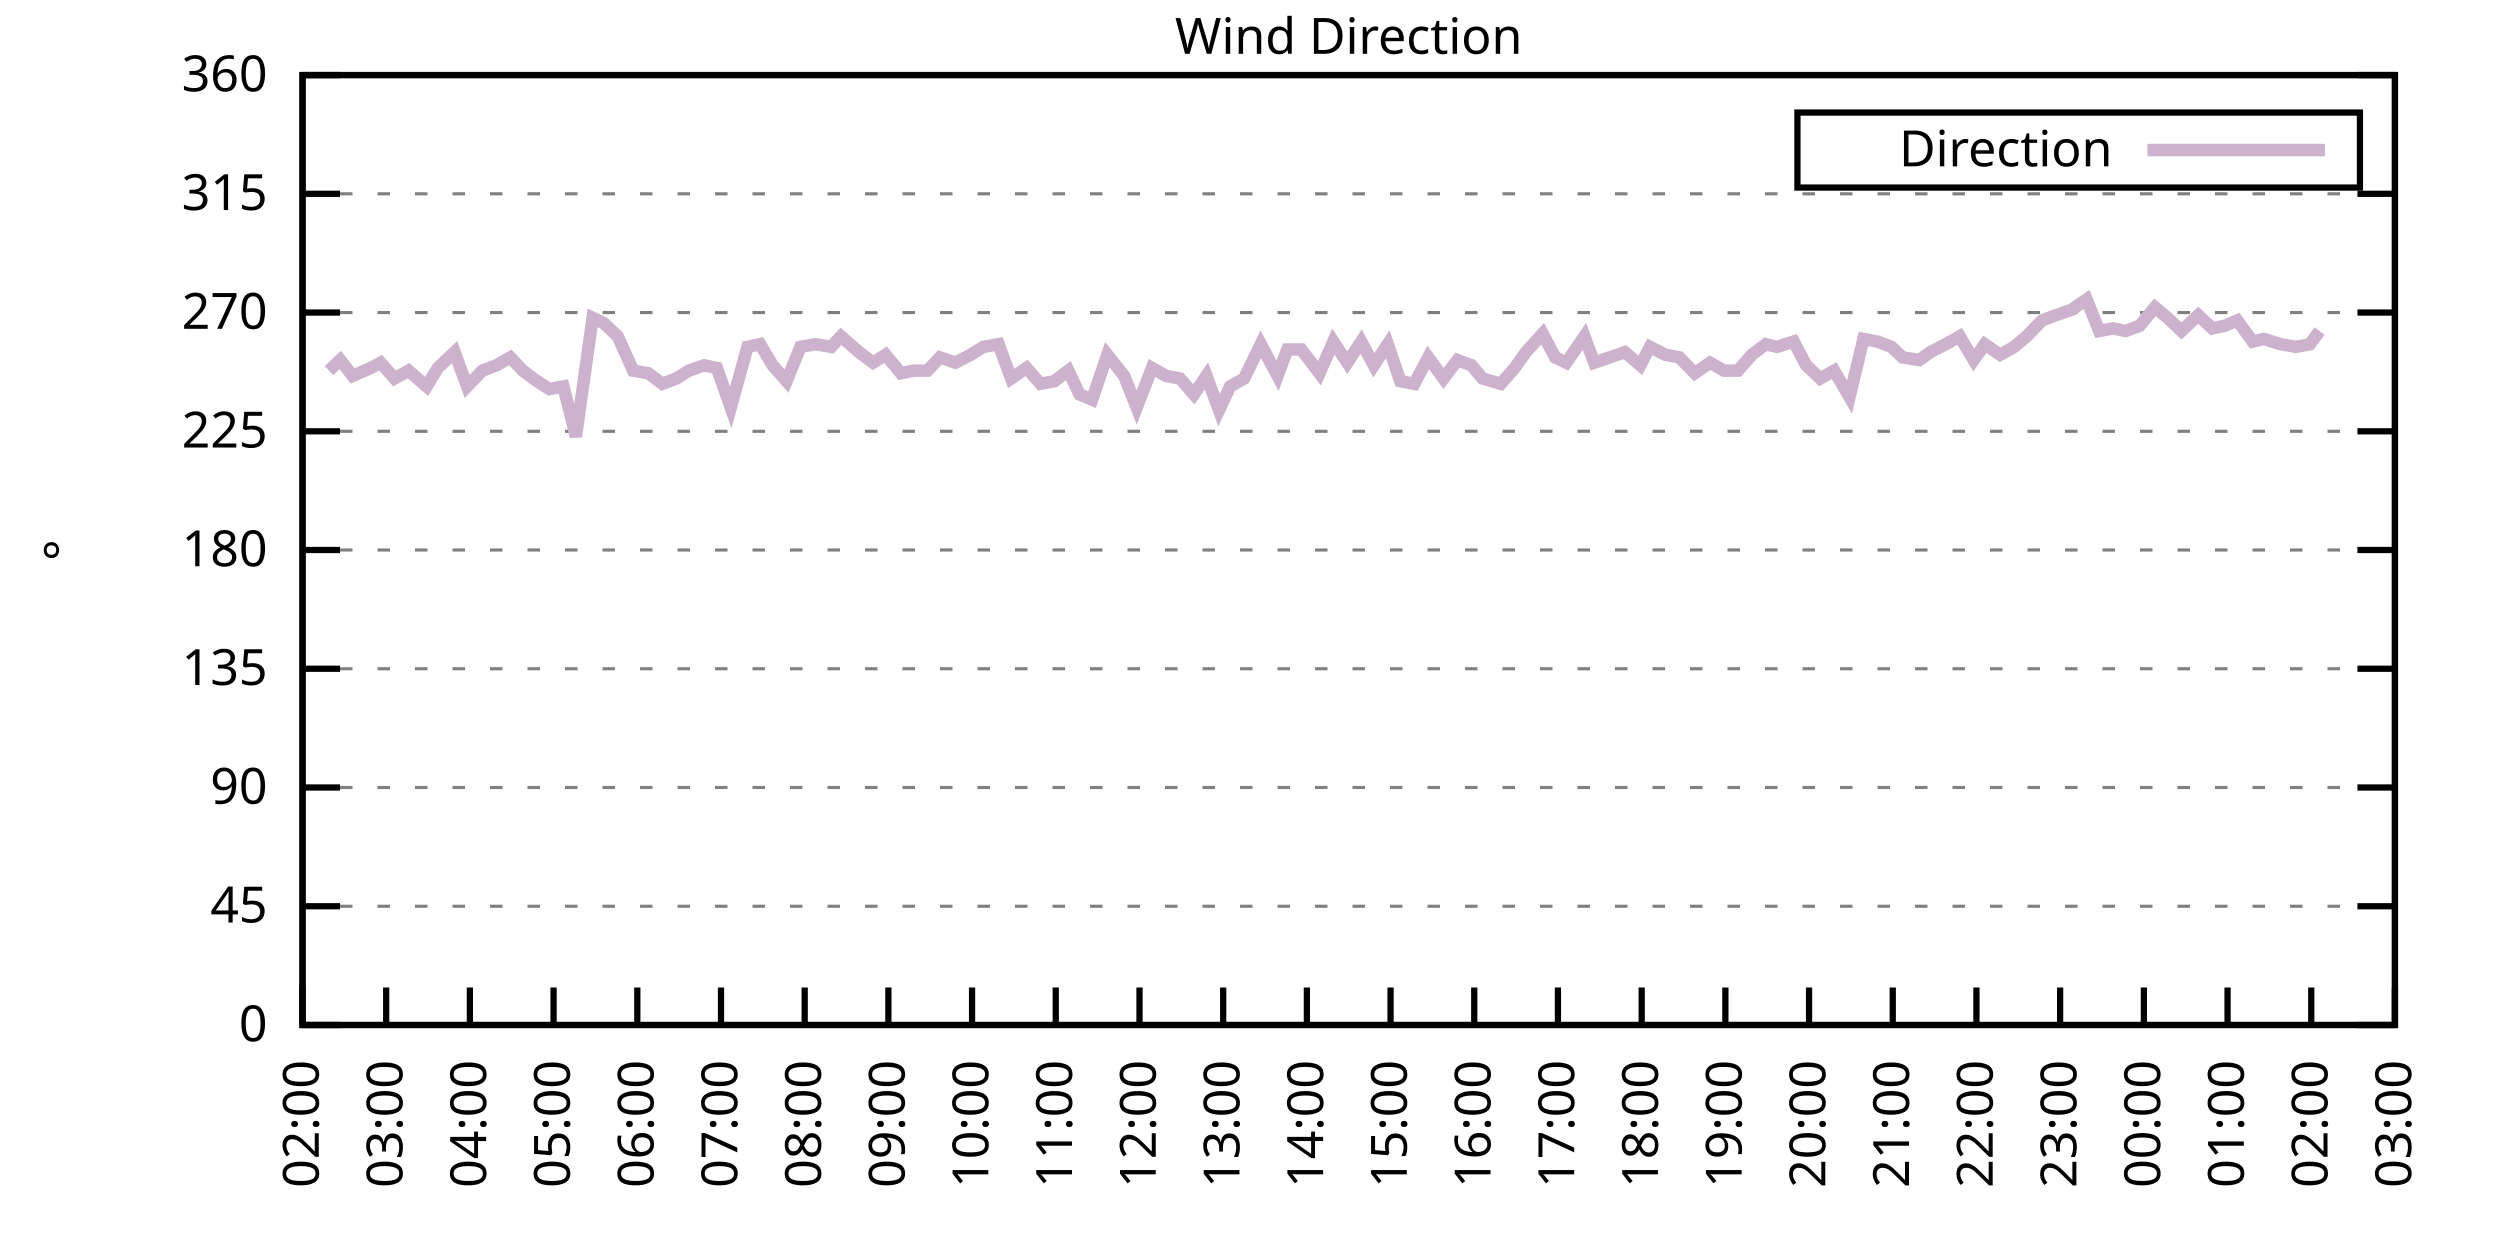
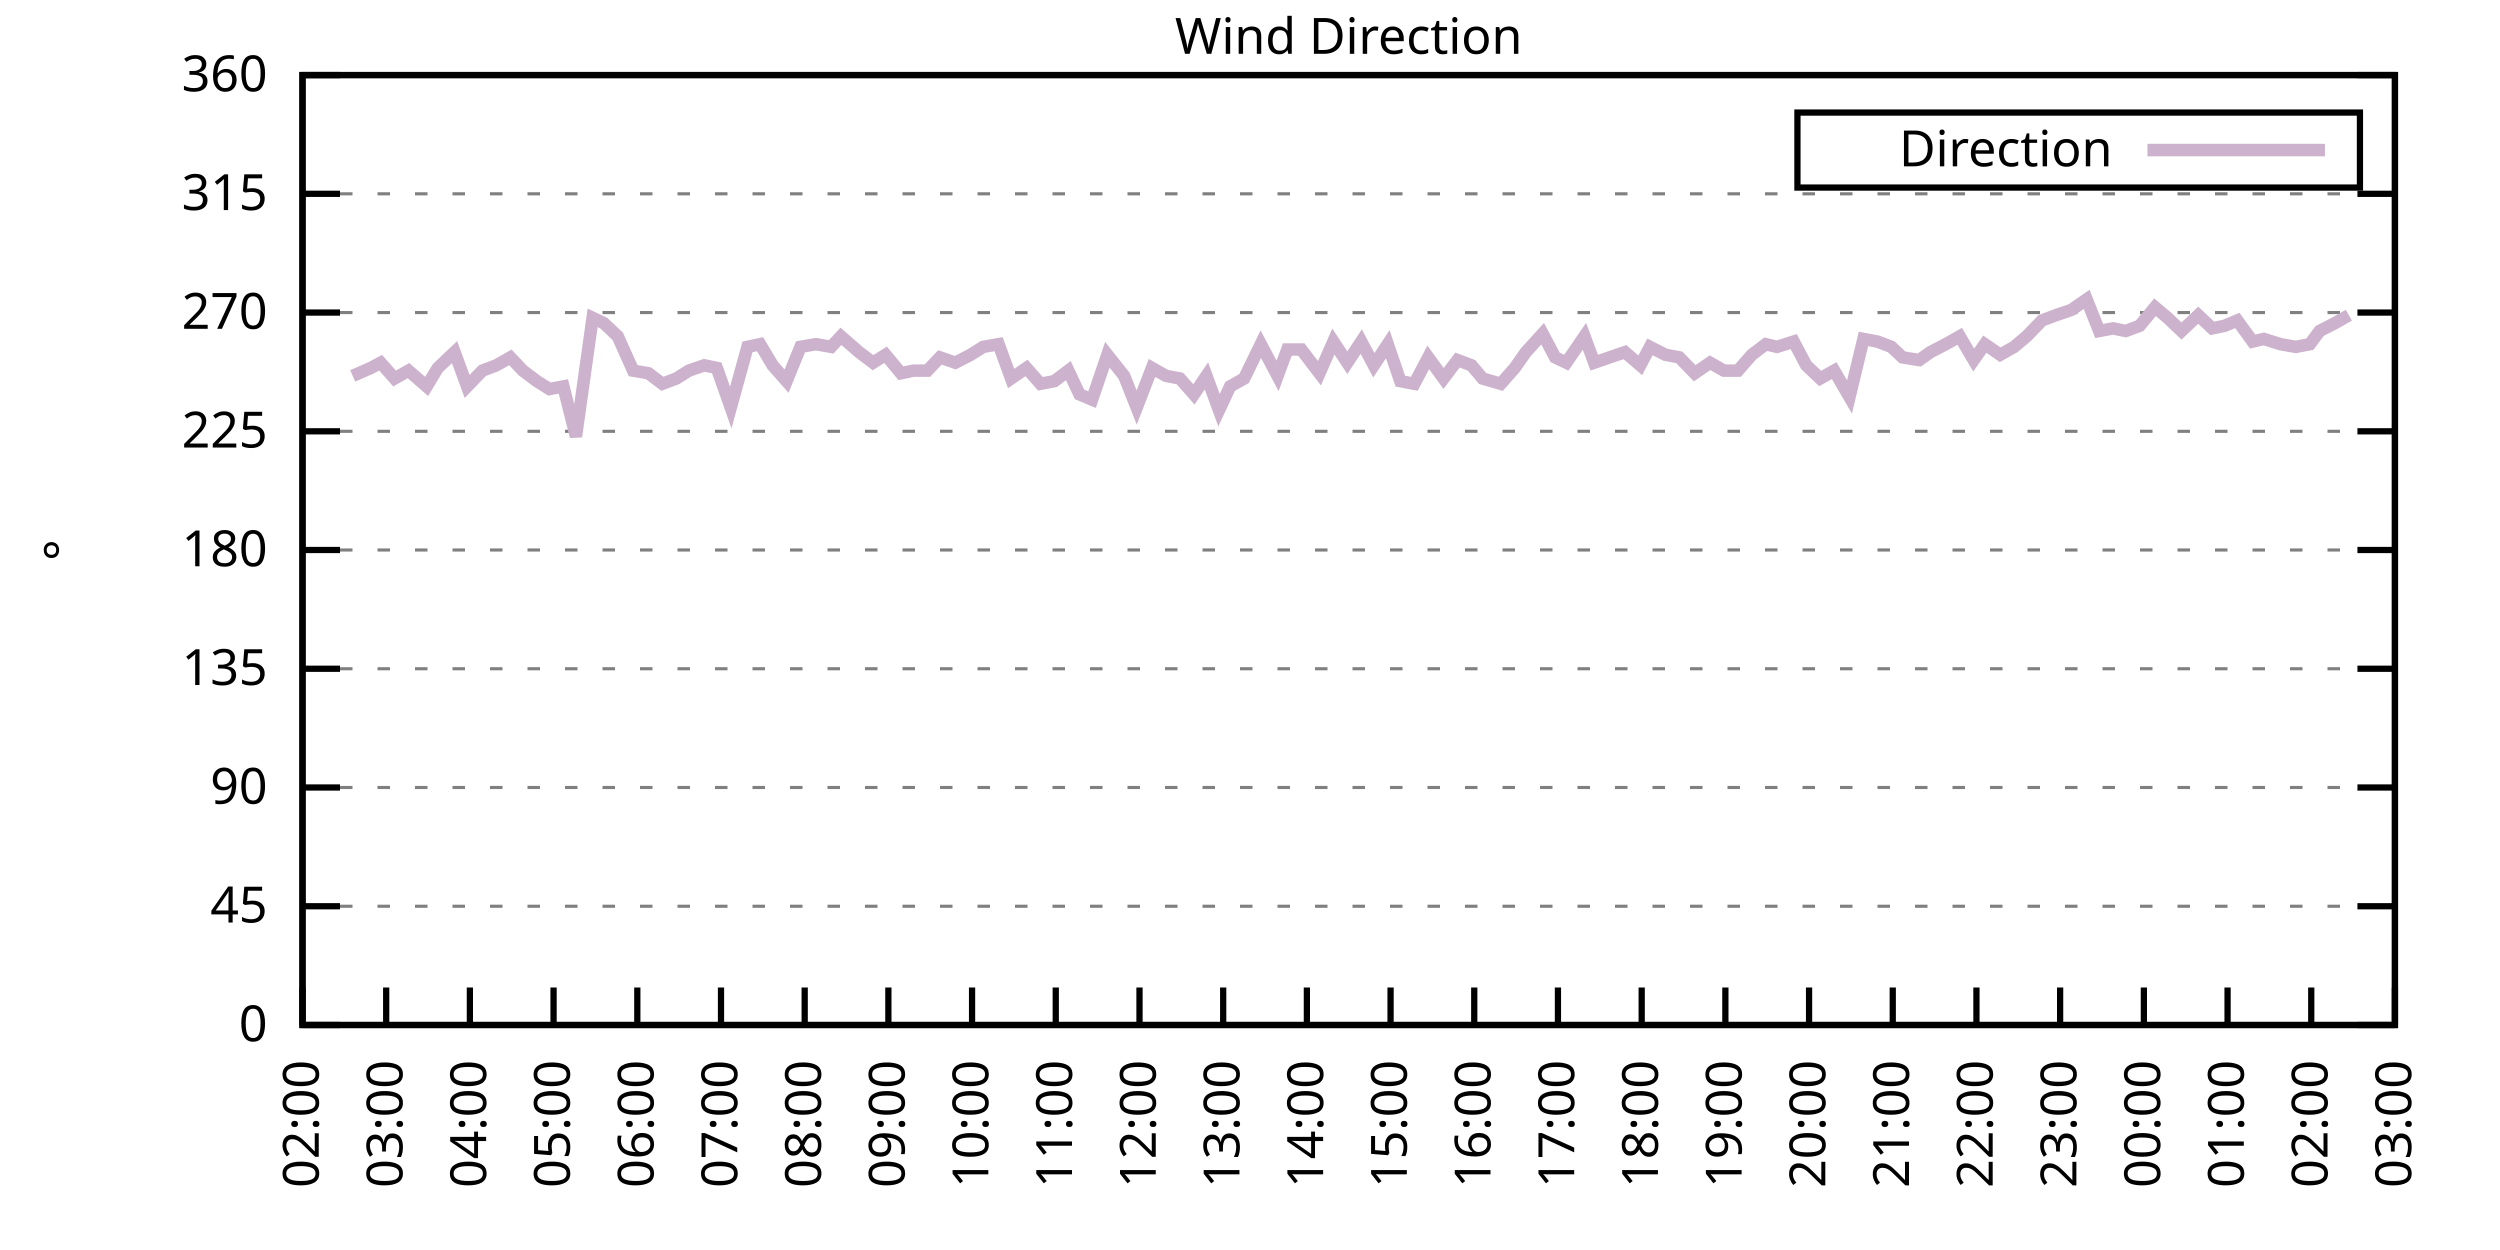
<svg xmlns="http://www.w3.org/2000/svg" xmlns:xlink="http://www.w3.org/1999/xlink" width="400" height="200" viewBox="0 0 400 200">
  <g id="gnuplot_canvas">
    <rect x="0" y="0" width="400" height="200" fill="none" />
    <defs>
      <circle id="gpDot" r="0.5" stroke-width="0.5" stroke="currentColor" />
      <path id="gpPt0" stroke-width="0.333" stroke="currentColor" d="M-1,0 h2 M0,-1 v2" />
      <path id="gpPt1" stroke-width="0.333" stroke="currentColor" d="M-1,-1 L1,1 M1,-1 L-1,1" />
      <path id="gpPt2" stroke-width="0.333" stroke="currentColor" d="M-1,0 L1,0 M0,-1 L0,1 M-1,-1 L1,1 M-1,1 L1,-1" />
      <rect id="gpPt3" stroke-width="0.333" stroke="currentColor" x="-1" y="-1" width="2" height="2" />
      <rect id="gpPt4" stroke-width="0.333" stroke="currentColor" fill="currentColor" x="-1" y="-1" width="2" height="2" />
      <circle id="gpPt5" stroke-width="0.333" stroke="currentColor" cx="0" cy="0" r="1" />
      <use xlink:href="#gpPt5" id="gpPt6" fill="currentColor" stroke="none" />
      <path id="gpPt7" stroke-width="0.333" stroke="currentColor" d="M0,-1.33 L-1.33,0.67 L1.33,0.67 z" />
      <use xlink:href="#gpPt7" id="gpPt8" fill="currentColor" stroke="none" />
      <use xlink:href="#gpPt7" id="gpPt9" stroke="currentColor" transform="rotate(180)" />
      <use xlink:href="#gpPt9" id="gpPt10" fill="currentColor" stroke="none" />
      <use xlink:href="#gpPt3" id="gpPt11" stroke="currentColor" transform="rotate(45)" />
      <use xlink:href="#gpPt11" id="gpPt12" fill="currentColor" stroke="none" />
      <path id="gpPt13" stroke-width="0.333" stroke="currentColor" d="M0,1.330 L1.265,0.411 L0.782,-1.067 L-0.782,-1.076 L-1.265,0.411 z" />
      <use xlink:href="#gpPt13" id="gpPt14" fill="currentColor" stroke="none" />
      <filter id="textbox" filterUnits="objectBoundingBox" x="0" y="0" height="1" width="1">
        <feFlood flood-color="white" flood-opacity="1" result="bgnd" />
        <feComposite in="SourceGraphic" in2="bgnd" operator="atop" />
      </filter>
      <filter id="greybox" filterUnits="objectBoundingBox" x="0" y="0" height="1" width="1">
        <feFlood flood-color="lightgrey" flood-opacity="1" result="grey" />
        <feComposite in="SourceGraphic" in2="grey" operator="atop" />
      </filter>
    </defs>
    <g fill="none" color="white" stroke="currentColor" stroke-width="1.00" stroke-linecap="butt" stroke-linejoin="miter">
</g>
    <g fill="none" color="black" stroke="currentColor" stroke-width="1.00" stroke-linecap="butt" stroke-linejoin="miter">
      <g stroke="none" shape-rendering="crispEdges">
        <polygon fill="rgb(255, 255, 255)" points="48.40,164.00 383.18,164.00 383.18,12.02 48.40,12.02 " />
      </g>
    </g>
    <g fill="none" color="black" stroke="currentColor" stroke-width="1.00" stroke-linecap="butt" stroke-linejoin="miter">
</g>
    <g fill="none" color="black" stroke="black" stroke-width="0.50" stroke-linecap="butt" stroke-linejoin="miter">
</g>
    <g fill="none" color="gray" stroke="currentColor" stroke-width="0.50" stroke-linecap="butt" stroke-linejoin="miter">
      <path stroke="gray" stroke-dasharray="2,4" class="gridline" d="M48.40,164.00 L383.19,164.00  " />
    </g>
    <g fill="none" color="gray" stroke="gray" stroke-width="1.00" stroke-linecap="butt" stroke-linejoin="miter">
</g>
    <g fill="none" color="black" stroke="currentColor" stroke-width="1.00" stroke-linecap="butt" stroke-linejoin="miter">
      <path stroke="black" d="M48.40,164.00 L54.40,164.00 M383.19,164.00 L377.19,164.00  " />
      <g transform="translate(42.80,166.60)" stroke="none" fill="black" font-family="Sans" font-size="8.00" text-anchor="end">
        <text>
          <tspan font-family="Sans"> 0</tspan>
        </text>
      </g>
    </g>
    <g fill="none" color="black" stroke="currentColor" stroke-width="1.00" stroke-linecap="butt" stroke-linejoin="miter">
</g>
    <g fill="none" color="black" stroke="black" stroke-width="0.50" stroke-linecap="butt" stroke-linejoin="miter">
</g>
    <g fill="none" color="gray" stroke="currentColor" stroke-width="0.50" stroke-linecap="butt" stroke-linejoin="miter">
      <path stroke="gray" stroke-dasharray="2,4" class="gridline" d="M48.40,145.00 L383.19,145.00  " />
    </g>
    <g fill="none" color="gray" stroke="gray" stroke-width="1.00" stroke-linecap="butt" stroke-linejoin="miter">
</g>
    <g fill="none" color="black" stroke="currentColor" stroke-width="1.00" stroke-linecap="butt" stroke-linejoin="miter">
      <path stroke="black" d="M48.40,145.00 L54.40,145.00 M383.19,145.00 L377.19,145.00  " />
      <g transform="translate(42.80,147.60)" stroke="none" fill="black" font-family="Sans" font-size="8.00" text-anchor="end">
        <text>
          <tspan font-family="Sans"> 45</tspan>
        </text>
      </g>
    </g>
    <g fill="none" color="black" stroke="currentColor" stroke-width="1.00" stroke-linecap="butt" stroke-linejoin="miter">
</g>
    <g fill="none" color="black" stroke="black" stroke-width="0.50" stroke-linecap="butt" stroke-linejoin="miter">
</g>
    <g fill="none" color="gray" stroke="currentColor" stroke-width="0.50" stroke-linecap="butt" stroke-linejoin="miter">
      <path stroke="gray" stroke-dasharray="2,4" class="gridline" d="M48.40,126.00 L383.19,126.00  " />
    </g>
    <g fill="none" color="gray" stroke="gray" stroke-width="1.00" stroke-linecap="butt" stroke-linejoin="miter">
</g>
    <g fill="none" color="black" stroke="currentColor" stroke-width="1.00" stroke-linecap="butt" stroke-linejoin="miter">
      <path stroke="black" d="M48.40,126.00 L54.40,126.00 M383.19,126.00 L377.19,126.00  " />
      <g transform="translate(42.80,128.60)" stroke="none" fill="black" font-family="Sans" font-size="8.00" text-anchor="end">
        <text>
          <tspan font-family="Sans"> 90</tspan>
        </text>
      </g>
    </g>
    <g fill="none" color="black" stroke="currentColor" stroke-width="1.00" stroke-linecap="butt" stroke-linejoin="miter">
</g>
    <g fill="none" color="black" stroke="black" stroke-width="0.50" stroke-linecap="butt" stroke-linejoin="miter">
</g>
    <g fill="none" color="gray" stroke="currentColor" stroke-width="0.50" stroke-linecap="butt" stroke-linejoin="miter">
      <path stroke="gray" stroke-dasharray="2,4" class="gridline" d="M48.40,107.00 L383.19,107.00  " />
    </g>
    <g fill="none" color="gray" stroke="gray" stroke-width="1.00" stroke-linecap="butt" stroke-linejoin="miter">
</g>
    <g fill="none" color="black" stroke="currentColor" stroke-width="1.00" stroke-linecap="butt" stroke-linejoin="miter">
      <path stroke="black" d="M48.40,107.00 L54.40,107.00 M383.19,107.00 L377.19,107.00  " />
      <g transform="translate(42.80,109.60)" stroke="none" fill="black" font-family="Sans" font-size="8.00" text-anchor="end">
        <text>
          <tspan font-family="Sans"> 135</tspan>
        </text>
      </g>
    </g>
    <g fill="none" color="black" stroke="currentColor" stroke-width="1.00" stroke-linecap="butt" stroke-linejoin="miter">
</g>
    <g fill="none" color="black" stroke="black" stroke-width="0.50" stroke-linecap="butt" stroke-linejoin="miter">
</g>
    <g fill="none" color="gray" stroke="currentColor" stroke-width="0.50" stroke-linecap="butt" stroke-linejoin="miter">
      <path stroke="gray" stroke-dasharray="2,4" class="gridline" d="M48.40,88.00 L383.19,88.00  " />
    </g>
    <g fill="none" color="gray" stroke="gray" stroke-width="1.00" stroke-linecap="butt" stroke-linejoin="miter">
</g>
    <g fill="none" color="black" stroke="currentColor" stroke-width="1.00" stroke-linecap="butt" stroke-linejoin="miter">
      <path stroke="black" d="M48.40,88.00 L54.40,88.00 M383.19,88.00 L377.19,88.00  " />
      <g transform="translate(42.80,90.60)" stroke="none" fill="black" font-family="Sans" font-size="8.00" text-anchor="end">
        <text>
          <tspan font-family="Sans"> 180</tspan>
        </text>
      </g>
    </g>
    <g fill="none" color="black" stroke="currentColor" stroke-width="1.00" stroke-linecap="butt" stroke-linejoin="miter">
</g>
    <g fill="none" color="black" stroke="black" stroke-width="0.50" stroke-linecap="butt" stroke-linejoin="miter">
</g>
    <g fill="none" color="gray" stroke="currentColor" stroke-width="0.50" stroke-linecap="butt" stroke-linejoin="miter">
      <path stroke="gray" stroke-dasharray="2,4" class="gridline" d="M48.40,69.01 L383.19,69.01  " />
    </g>
    <g fill="none" color="gray" stroke="gray" stroke-width="1.00" stroke-linecap="butt" stroke-linejoin="miter">
</g>
    <g fill="none" color="black" stroke="currentColor" stroke-width="1.00" stroke-linecap="butt" stroke-linejoin="miter">
      <path stroke="black" d="M48.40,69.01 L54.40,69.01 M383.19,69.01 L377.19,69.01  " />
      <g transform="translate(42.80,71.61)" stroke="none" fill="black" font-family="Sans" font-size="8.00" text-anchor="end">
        <text>
          <tspan font-family="Sans"> 225</tspan>
        </text>
      </g>
    </g>
    <g fill="none" color="black" stroke="currentColor" stroke-width="1.00" stroke-linecap="butt" stroke-linejoin="miter">
</g>
    <g fill="none" color="black" stroke="black" stroke-width="0.50" stroke-linecap="butt" stroke-linejoin="miter">
</g>
    <g fill="none" color="gray" stroke="currentColor" stroke-width="0.50" stroke-linecap="butt" stroke-linejoin="miter">
      <path stroke="gray" stroke-dasharray="2,4" class="gridline" d="M48.40,50.01 L383.19,50.01  " />
    </g>
    <g fill="none" color="gray" stroke="gray" stroke-width="1.00" stroke-linecap="butt" stroke-linejoin="miter">
</g>
    <g fill="none" color="black" stroke="currentColor" stroke-width="1.00" stroke-linecap="butt" stroke-linejoin="miter">
      <path stroke="black" d="M48.40,50.01 L54.40,50.01 M383.19,50.01 L377.19,50.01  " />
      <g transform="translate(42.80,52.61)" stroke="none" fill="black" font-family="Sans" font-size="8.00" text-anchor="end">
        <text>
          <tspan font-family="Sans"> 270</tspan>
        </text>
      </g>
    </g>
    <g fill="none" color="black" stroke="currentColor" stroke-width="1.00" stroke-linecap="butt" stroke-linejoin="miter">
</g>
    <g fill="none" color="black" stroke="black" stroke-width="0.50" stroke-linecap="butt" stroke-linejoin="miter">
</g>
    <g fill="none" color="gray" stroke="currentColor" stroke-width="0.50" stroke-linecap="butt" stroke-linejoin="miter">
      <path stroke="gray" stroke-dasharray="2,4" class="gridline" d="M48.40,31.01 L383.19,31.01  " />
    </g>
    <g fill="none" color="gray" stroke="gray" stroke-width="1.00" stroke-linecap="butt" stroke-linejoin="miter">
</g>
    <g fill="none" color="black" stroke="currentColor" stroke-width="1.00" stroke-linecap="butt" stroke-linejoin="miter">
      <path stroke="black" d="M48.40,31.01 L54.40,31.01 M383.19,31.01 L377.19,31.01  " />
      <g transform="translate(42.80,33.61)" stroke="none" fill="black" font-family="Sans" font-size="8.00" text-anchor="end">
        <text>
          <tspan font-family="Sans"> 315</tspan>
        </text>
      </g>
    </g>
    <g fill="none" color="black" stroke="currentColor" stroke-width="1.00" stroke-linecap="butt" stroke-linejoin="miter">
</g>
    <g fill="none" color="black" stroke="black" stroke-width="0.50" stroke-linecap="butt" stroke-linejoin="miter">
</g>
    <g fill="none" color="gray" stroke="currentColor" stroke-width="0.50" stroke-linecap="butt" stroke-linejoin="miter">
      <path stroke="gray" stroke-dasharray="2,4" class="gridline" d="M48.40,12.01 L383.19,12.01  " />
    </g>
    <g fill="none" color="gray" stroke="gray" stroke-width="1.00" stroke-linecap="butt" stroke-linejoin="miter">
</g>
    <g fill="none" color="black" stroke="currentColor" stroke-width="1.00" stroke-linecap="butt" stroke-linejoin="miter">
      <path stroke="black" d="M48.40,12.01 L54.40,12.01 M383.19,12.01 L377.19,12.01  " />
      <g transform="translate(42.80,14.61)" stroke="none" fill="black" font-family="Sans" font-size="8.00" text-anchor="end">
        <text>
          <tspan font-family="Sans"> 360</tspan>
        </text>
      </g>
    </g>
    <g fill="none" color="black" stroke="currentColor" stroke-width="1.00" stroke-linecap="butt" stroke-linejoin="miter">
      <path stroke="black" d="M48.40,164.00 L48.40,158.00  " />
      <g transform="translate(51.00,169.60) rotate(270.00)" stroke="none" fill="black" font-family="Sans" font-size="8.00" text-anchor="end">
        <text>
          <tspan font-family="Sans">02:00</tspan>
        </text>
      </g>
    </g>
    <g fill="none" color="black" stroke="currentColor" stroke-width="1.00" stroke-linecap="butt" stroke-linejoin="miter">
      <path stroke="black" d="M61.79,164.00 L61.79,158.00  " />
      <g transform="translate(64.39,169.60) rotate(270.00)" stroke="none" fill="black" font-family="Sans" font-size="8.00" text-anchor="end">
        <text>
          <tspan font-family="Sans">03:00</tspan>
        </text>
      </g>
    </g>
    <g fill="none" color="black" stroke="currentColor" stroke-width="1.00" stroke-linecap="butt" stroke-linejoin="miter">
      <path stroke="black" d="M75.18,164.00 L75.18,158.00  " />
      <g transform="translate(77.78,169.60) rotate(270.00)" stroke="none" fill="black" font-family="Sans" font-size="8.00" text-anchor="end">
        <text>
          <tspan font-family="Sans">04:00</tspan>
        </text>
      </g>
    </g>
    <g fill="none" color="black" stroke="currentColor" stroke-width="1.00" stroke-linecap="butt" stroke-linejoin="miter">
      <path stroke="black" d="M88.57,164.00 L88.57,158.00  " />
      <g transform="translate(91.17,169.60) rotate(270.00)" stroke="none" fill="black" font-family="Sans" font-size="8.00" text-anchor="end">
        <text>
          <tspan font-family="Sans">05:00</tspan>
        </text>
      </g>
    </g>
    <g fill="none" color="black" stroke="currentColor" stroke-width="1.00" stroke-linecap="butt" stroke-linejoin="miter">
      <path stroke="black" d="M101.97,164.00 L101.97,158.00  " />
      <g transform="translate(104.57,169.60) rotate(270.00)" stroke="none" fill="black" font-family="Sans" font-size="8.00" text-anchor="end">
        <text>
          <tspan font-family="Sans">06:00</tspan>
        </text>
      </g>
    </g>
    <g fill="none" color="black" stroke="currentColor" stroke-width="1.00" stroke-linecap="butt" stroke-linejoin="miter">
      <path stroke="black" d="M115.36,164.00 L115.36,158.00  " />
      <g transform="translate(117.96,169.60) rotate(270.00)" stroke="none" fill="black" font-family="Sans" font-size="8.00" text-anchor="end">
        <text>
          <tspan font-family="Sans">07:00</tspan>
        </text>
      </g>
    </g>
    <g fill="none" color="black" stroke="currentColor" stroke-width="1.00" stroke-linecap="butt" stroke-linejoin="miter">
      <path stroke="black" d="M128.75,164.00 L128.75,158.00  " />
      <g transform="translate(131.35,169.60) rotate(270.00)" stroke="none" fill="black" font-family="Sans" font-size="8.00" text-anchor="end">
        <text>
          <tspan font-family="Sans">08:00</tspan>
        </text>
      </g>
    </g>
    <g fill="none" color="black" stroke="currentColor" stroke-width="1.00" stroke-linecap="butt" stroke-linejoin="miter">
      <path stroke="black" d="M142.14,164.00 L142.14,158.00  " />
      <g transform="translate(144.74,169.60) rotate(270.00)" stroke="none" fill="black" font-family="Sans" font-size="8.00" text-anchor="end">
        <text>
          <tspan font-family="Sans">09:00</tspan>
        </text>
      </g>
    </g>
    <g fill="none" color="black" stroke="currentColor" stroke-width="1.00" stroke-linecap="butt" stroke-linejoin="miter">
      <path stroke="black" d="M155.53,164.00 L155.53,158.00  " />
      <g transform="translate(158.13,169.60) rotate(270.00)" stroke="none" fill="black" font-family="Sans" font-size="8.00" text-anchor="end">
        <text>
          <tspan font-family="Sans">10:00</tspan>
        </text>
      </g>
    </g>
    <g fill="none" color="black" stroke="currentColor" stroke-width="1.00" stroke-linecap="butt" stroke-linejoin="miter">
      <path stroke="black" d="M168.92,164.00 L168.92,158.00  " />
      <g transform="translate(171.52,169.60) rotate(270.00)" stroke="none" fill="black" font-family="Sans" font-size="8.00" text-anchor="end">
        <text>
          <tspan font-family="Sans">11:00</tspan>
        </text>
      </g>
    </g>
    <g fill="none" color="black" stroke="currentColor" stroke-width="1.00" stroke-linecap="butt" stroke-linejoin="miter">
      <path stroke="black" d="M182.32,164.00 L182.32,158.00  " />
      <g transform="translate(184.92,169.60) rotate(270.00)" stroke="none" fill="black" font-family="Sans" font-size="8.00" text-anchor="end">
        <text>
          <tspan font-family="Sans">12:00</tspan>
        </text>
      </g>
    </g>
    <g fill="none" color="black" stroke="currentColor" stroke-width="1.00" stroke-linecap="butt" stroke-linejoin="miter">
      <path stroke="black" d="M195.71,164.00 L195.71,158.00  " />
      <g transform="translate(198.31,169.60) rotate(270.00)" stroke="none" fill="black" font-family="Sans" font-size="8.00" text-anchor="end">
        <text>
          <tspan font-family="Sans">13:00</tspan>
        </text>
      </g>
    </g>
    <g fill="none" color="black" stroke="currentColor" stroke-width="1.00" stroke-linecap="butt" stroke-linejoin="miter">
      <path stroke="black" d="M209.10,164.00 L209.10,158.00  " />
      <g transform="translate(211.70,169.60) rotate(270.00)" stroke="none" fill="black" font-family="Sans" font-size="8.00" text-anchor="end">
        <text>
          <tspan font-family="Sans">14:00</tspan>
        </text>
      </g>
    </g>
    <g fill="none" color="black" stroke="currentColor" stroke-width="1.00" stroke-linecap="butt" stroke-linejoin="miter">
      <path stroke="black" d="M222.49,164.00 L222.49,158.00  " />
      <g transform="translate(225.09,169.60) rotate(270.00)" stroke="none" fill="black" font-family="Sans" font-size="8.00" text-anchor="end">
        <text>
          <tspan font-family="Sans">15:00</tspan>
        </text>
      </g>
    </g>
    <g fill="none" color="black" stroke="currentColor" stroke-width="1.00" stroke-linecap="butt" stroke-linejoin="miter">
      <path stroke="black" d="M235.88,164.00 L235.88,158.00  " />
      <g transform="translate(238.48,169.60) rotate(270.00)" stroke="none" fill="black" font-family="Sans" font-size="8.00" text-anchor="end">
        <text>
          <tspan font-family="Sans">16:00</tspan>
        </text>
      </g>
    </g>
    <g fill="none" color="black" stroke="currentColor" stroke-width="1.00" stroke-linecap="butt" stroke-linejoin="miter">
      <path stroke="black" d="M249.27,164.00 L249.27,158.00  " />
      <g transform="translate(251.87,169.60) rotate(270.00)" stroke="none" fill="black" font-family="Sans" font-size="8.00" text-anchor="end">
        <text>
          <tspan font-family="Sans">17:00</tspan>
        </text>
      </g>
    </g>
    <g fill="none" color="black" stroke="currentColor" stroke-width="1.00" stroke-linecap="butt" stroke-linejoin="miter">
      <path stroke="black" d="M262.67,164.00 L262.67,158.00  " />
      <g transform="translate(265.27,169.60) rotate(270.00)" stroke="none" fill="black" font-family="Sans" font-size="8.00" text-anchor="end">
        <text>
          <tspan font-family="Sans">18:00</tspan>
        </text>
      </g>
    </g>
    <g fill="none" color="black" stroke="currentColor" stroke-width="1.00" stroke-linecap="butt" stroke-linejoin="miter">
      <path stroke="black" d="M276.06,164.00 L276.06,158.00  " />
      <g transform="translate(278.66,169.60) rotate(270.00)" stroke="none" fill="black" font-family="Sans" font-size="8.00" text-anchor="end">
        <text>
          <tspan font-family="Sans">19:00</tspan>
        </text>
      </g>
    </g>
    <g fill="none" color="black" stroke="currentColor" stroke-width="1.00" stroke-linecap="butt" stroke-linejoin="miter">
      <path stroke="black" d="M289.45,164.00 L289.45,158.00  " />
      <g transform="translate(292.05,169.60) rotate(270.00)" stroke="none" fill="black" font-family="Sans" font-size="8.00" text-anchor="end">
        <text>
          <tspan font-family="Sans">20:00</tspan>
        </text>
      </g>
    </g>
    <g fill="none" color="black" stroke="currentColor" stroke-width="1.00" stroke-linecap="butt" stroke-linejoin="miter">
      <path stroke="black" d="M302.84,164.00 L302.84,158.00  " />
      <g transform="translate(305.44,169.60) rotate(270.00)" stroke="none" fill="black" font-family="Sans" font-size="8.00" text-anchor="end">
        <text>
          <tspan font-family="Sans">21:00</tspan>
        </text>
      </g>
    </g>
    <g fill="none" color="black" stroke="currentColor" stroke-width="1.00" stroke-linecap="butt" stroke-linejoin="miter">
      <path stroke="black" d="M316.23,164.00 L316.23,158.00  " />
      <g transform="translate(318.83,169.60) rotate(270.00)" stroke="none" fill="black" font-family="Sans" font-size="8.00" text-anchor="end">
        <text>
          <tspan font-family="Sans">22:00</tspan>
        </text>
      </g>
    </g>
    <g fill="none" color="black" stroke="currentColor" stroke-width="1.00" stroke-linecap="butt" stroke-linejoin="miter">
      <path stroke="black" d="M329.62,164.00 L329.62,158.00  " />
      <g transform="translate(332.22,169.60) rotate(270.00)" stroke="none" fill="black" font-family="Sans" font-size="8.00" text-anchor="end">
        <text>
          <tspan font-family="Sans">23:00</tspan>
        </text>
      </g>
    </g>
    <g fill="none" color="black" stroke="currentColor" stroke-width="1.00" stroke-linecap="butt" stroke-linejoin="miter">
      <path stroke="black" d="M343.02,164.00 L343.02,158.00  " />
      <g transform="translate(345.62,169.60) rotate(270.00)" stroke="none" fill="black" font-family="Sans" font-size="8.00" text-anchor="end">
        <text>
          <tspan font-family="Sans">00:00</tspan>
        </text>
      </g>
    </g>
    <g fill="none" color="black" stroke="currentColor" stroke-width="1.00" stroke-linecap="butt" stroke-linejoin="miter">
      <path stroke="black" d="M356.41,164.00 L356.41,158.00  " />
      <g transform="translate(359.01,169.60) rotate(270.00)" stroke="none" fill="black" font-family="Sans" font-size="8.00" text-anchor="end">
        <text>
          <tspan font-family="Sans">01:00</tspan>
        </text>
      </g>
    </g>
    <g fill="none" color="black" stroke="currentColor" stroke-width="1.00" stroke-linecap="butt" stroke-linejoin="miter">
      <path stroke="black" d="M369.80,164.00 L369.80,158.00  " />
      <g transform="translate(372.40,169.60) rotate(270.00)" stroke="none" fill="black" font-family="Sans" font-size="8.00" text-anchor="end">
        <text>
          <tspan font-family="Sans">02:00</tspan>
        </text>
      </g>
    </g>
    <g fill="none" color="black" stroke="currentColor" stroke-width="1.00" stroke-linecap="butt" stroke-linejoin="miter">
      <path stroke="black" d="M383.19,164.00 L383.19,158.00  " />
      <g transform="translate(385.79,169.60) rotate(270.00)" stroke="none" fill="black" font-family="Sans" font-size="8.00" text-anchor="end">
        <text>
          <tspan font-family="Sans">03:00</tspan>
        </text>
      </g>
    </g>
    <g fill="none" color="black" stroke="currentColor" stroke-width="1.00" stroke-linecap="butt" stroke-linejoin="miter">
</g>
    <g fill="none" color="black" stroke="currentColor" stroke-width="1.00" stroke-linecap="butt" stroke-linejoin="miter">
      <path stroke="black" d="M48.40,12.01 L48.40,164.00 L383.19,164.00 L383.19,12.01 L48.40,12.01 Z  " />
    </g>
    <g fill="none" color="black" stroke="currentColor" stroke-width="1.00" stroke-linecap="butt" stroke-linejoin="miter">
</g>
    <g fill="none" color="black" stroke="currentColor" stroke-width="1.00" stroke-linecap="butt" stroke-linejoin="miter">
      <path stroke="black" d="M287.59,30.01 L287.59,18.01 L377.59,18.01 L377.59,30.01 L287.59,30.01 Z  " />
    </g>
    <g id="Wind_direction_plot_1">
      <g fill="none" color="white" stroke="black" stroke-width="2.00" stroke-linecap="butt" stroke-linejoin="miter">
</g>
      <g fill="none" color="black" stroke="currentColor" stroke-width="2.00" stroke-linecap="butt" stroke-linejoin="miter">
        <g transform="translate(337.99,26.61)" stroke="none" fill="black" font-family="Sans" font-size="8.00" text-anchor="end">
          <text>
            <tspan font-family="Sans">Direction</tspan>
          </text>
        </g>
      </g>
      <g fill="none" color="black" stroke="currentColor" stroke-width="2.00" stroke-linecap="butt" stroke-linejoin="miter">
-         <path stroke="rgb(204, 178, 204)" d="M343.59,24.01 L371.99,24.01 M52.64,59.30 L54.43,57.61 L56.43,60.14 L59.34,58.87 L60.90,58.03 L63.13,60.56   L65.36,59.30 L68.26,61.83 L70.05,58.87 L72.73,56.34 L74.74,61.83 L77.19,59.30 L79.42,58.45 L81.66,57.18   L83.66,59.30 L85.90,60.98 L87.91,62.25 L90.14,61.83 L92.15,69.85 L94.82,50.85 L96.61,51.70 L98.84,53.81   L101.30,59.30 L103.75,59.72 L105.98,61.41 L108.22,60.56 L110.22,59.30 L112.68,58.45 L114.69,58.87 L116.92,65.21   L119.60,55.50 L121.61,55.07 L123.62,58.45 L125.85,60.98 L128.08,55.50 L130.54,55.07 L132.99,55.50 L134.55,53.81   L137.45,56.34 L139.69,58.03 L141.69,56.76 L144.15,59.72 L146.16,59.30 L148.39,59.30 L150.40,57.18 L152.85,58.03   L155.31,56.76 L157.32,55.50 L159.77,55.07 L161.78,60.56 L164.24,58.87 L166.47,61.41 L168.70,60.98 L170.93,59.30   L172.72,63.10 L174.73,63.94 L177.18,56.76 L179.86,60.14 L181.87,65.21 L184.32,58.87 L186.56,60.14 L188.79,60.56   L191.02,63.10 L193.03,60.14 L195.04,65.63 L196.82,61.83 L199.06,60.56 L201.73,55.07 L204.41,60.14 L205.97,55.92   L208.21,55.92 L211.11,59.72 L213.34,54.65 L215.57,58.03 L217.80,54.65 L219.81,58.45 L222.04,55.07 L224.05,60.98   L226.29,61.41 L228.52,57.18 L230.97,60.56 L233.20,57.61 L235.44,58.45 L237.22,60.56 L240.12,61.41 L242.36,58.87   L244.14,56.34 L246.82,53.39 L248.83,57.18 L250.61,58.03 L253.51,53.81 L255.08,58.03 L257.53,57.18 L259.99,56.34   L262.44,58.45 L264.00,55.50 L266.46,56.76 L268.69,57.18 L271.15,59.72 L273.60,58.03 L275.83,59.30 L278.07,59.30   L280.30,56.76 L282.53,55.07 L284.32,55.50 L286.99,54.65 L289.00,58.45 L291.23,60.56 L293.47,59.30 L295.92,63.52   L298.15,54.23 L300.39,54.65 L302.62,55.50 L304.40,57.18 L307.08,57.61 L308.87,56.34 L311.32,55.07 L313.55,53.81   L315.79,57.61 L317.57,55.07 L320.03,56.76 L322.26,55.50 L324.27,53.81 L326.72,51.27 L328.95,50.43 L331.41,49.59   L333.86,47.90 L335.87,52.96 L338.10,52.54 L340.11,52.96 L342.35,52.12 L344.80,49.16 L346.81,50.85 L349.04,52.96   L351.72,50.43 L353.95,52.54 L355.96,52.12 L357.97,51.27 L360.42,54.65 L362.21,54.23 L364.89,55.07 L367.34,55.50   L369.58,55.07 L371.14,52.96  " />
+         <path stroke="rgb(204, 178, 204)" d="M343.59,24.01 L371.99,24.01 M56.43,60.14 L59.34,58.87 L60.90,58.03 L63.13,60.56 L65.36,59.30 L68.26,61.83   L70.05,58.87 L72.73,56.34 L74.74,61.83 L77.19,59.30 L79.42,58.45 L81.66,57.18 L83.66,59.30 L85.90,60.98   L87.91,62.25 L90.14,61.83 L92.15,69.85 L94.82,50.85 L96.61,51.70 L98.84,53.81 L101.30,59.30 L103.75,59.72   L105.98,61.41 L108.22,60.56 L110.22,59.30 L112.68,58.45 L114.69,58.87 L116.92,65.21 L119.60,55.50 L121.61,55.07   L123.62,58.45 L125.85,60.98 L128.08,55.50 L130.54,55.07 L132.99,55.50 L134.55,53.81 L137.45,56.34 L139.69,58.03   L141.69,56.76 L144.15,59.72 L146.16,59.30 L148.39,59.30 L150.40,57.18 L152.85,58.03 L155.31,56.76 L157.32,55.50   L159.77,55.07 L161.78,60.56 L164.24,58.87 L166.47,61.41 L168.70,60.98 L170.93,59.30 L172.72,63.10 L174.73,63.94   L177.18,56.76 L179.86,60.14 L181.87,65.21 L184.32,58.87 L186.56,60.14 L188.79,60.56 L191.02,63.10 L193.03,60.14   L195.04,65.63 L196.82,61.83 L199.06,60.56 L201.73,55.07 L204.41,60.14 L205.97,55.92 L208.21,55.92 L211.11,59.72   L213.34,54.65 L215.57,58.03 L217.80,54.65 L219.81,58.45 L222.04,55.07 L224.05,60.98 L226.29,61.41 L228.52,57.18   L230.97,60.56 L233.20,57.61 L235.44,58.45 L237.22,60.56 L240.12,61.41 L242.36,58.87 L244.14,56.34 L246.82,53.39   L248.83,57.18 L250.61,58.03 L253.51,53.81 L255.08,58.03 L257.53,57.18 L259.99,56.34 L262.44,58.45 L264.00,55.50   L266.46,56.76 L268.69,57.18 L271.15,59.72 L273.60,58.03 L275.83,59.30 L278.07,59.30 L280.30,56.76 L282.53,55.07   L284.32,55.50 L286.99,54.65 L289.00,58.45 L291.23,60.56 L293.47,59.30 L295.92,63.52 L298.15,54.23 L300.39,54.65   L302.62,55.50 L304.40,57.18 L307.08,57.61 L308.87,56.34 L311.32,55.07 L313.55,53.81 L315.79,57.61 L317.57,55.07   L320.03,56.76 L322.26,55.50 L324.27,53.81 L326.72,51.27 L328.95,50.43 L331.41,49.59 L333.86,47.90 L335.87,52.96   L338.10,52.54 L340.11,52.96 L342.35,52.12 L344.80,49.16 L346.81,50.85 L349.04,52.96 L351.72,50.43 L353.95,52.54   L355.96,52.12 L357.97,51.27 L360.42,54.65 L362.21,54.23 L364.89,55.07 L367.34,55.50 L369.58,55.07 L371.14,52.96   L373.59,51.70 L375.82,50.43  " />
      </g>
    </g>
    <g fill="none" color="black" stroke="currentColor" stroke-width="2.00" stroke-linecap="butt" stroke-linejoin="miter">
</g>
    <g fill="none" color="black" stroke="black" stroke-width="1.00" stroke-linecap="butt" stroke-linejoin="miter">
</g>
    <g fill="none" color="black" stroke="currentColor" stroke-width="1.00" stroke-linecap="butt" stroke-linejoin="miter">
      <path stroke="black" d="M48.40,12.01 L48.40,164.00 L383.19,164.00 L383.19,12.01 L48.40,12.01 Z  " />
      <g transform="translate(12.80,88.01) rotate(270.00)" stroke="none" fill="black" font-family="Sans" font-size="8.00" text-anchor="middle">
        <text>
          <tspan font-family="Sans">°</tspan>
        </text>
      </g>
    </g>
    <g fill="none" color="black" stroke="currentColor" stroke-width="1.00" stroke-linecap="butt" stroke-linejoin="miter">
</g>
    <g fill="none" color="black" stroke="currentColor" stroke-width="1.00" stroke-linecap="butt" stroke-linejoin="miter">
      <g transform="translate(215.79,8.61)" stroke="none" fill="black" font-family="Sans" font-size="8.00" text-anchor="middle">
        <text>
          <tspan font-family="Sans">Wind Direction</tspan>
        </text>
      </g>
    </g>
    <g fill="none" color="black" stroke="currentColor" stroke-width="1.00" stroke-linecap="butt" stroke-linejoin="miter">
</g>
  </g>
</svg>
